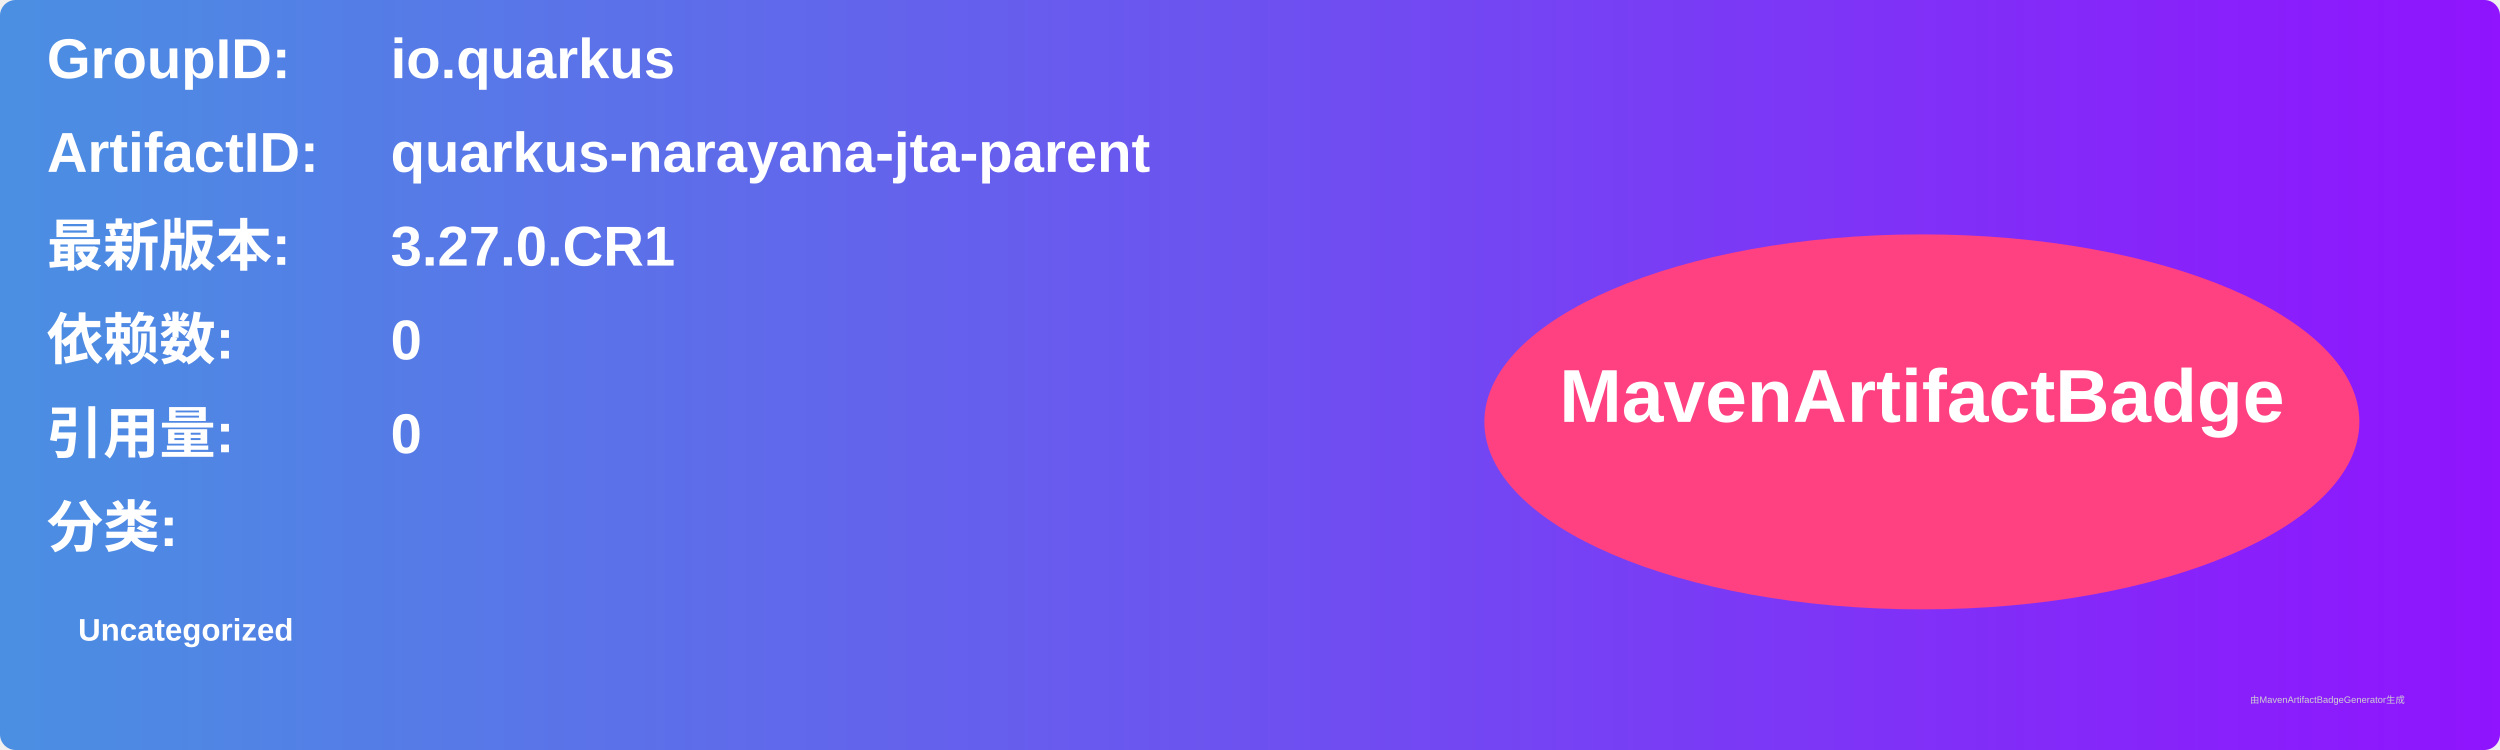
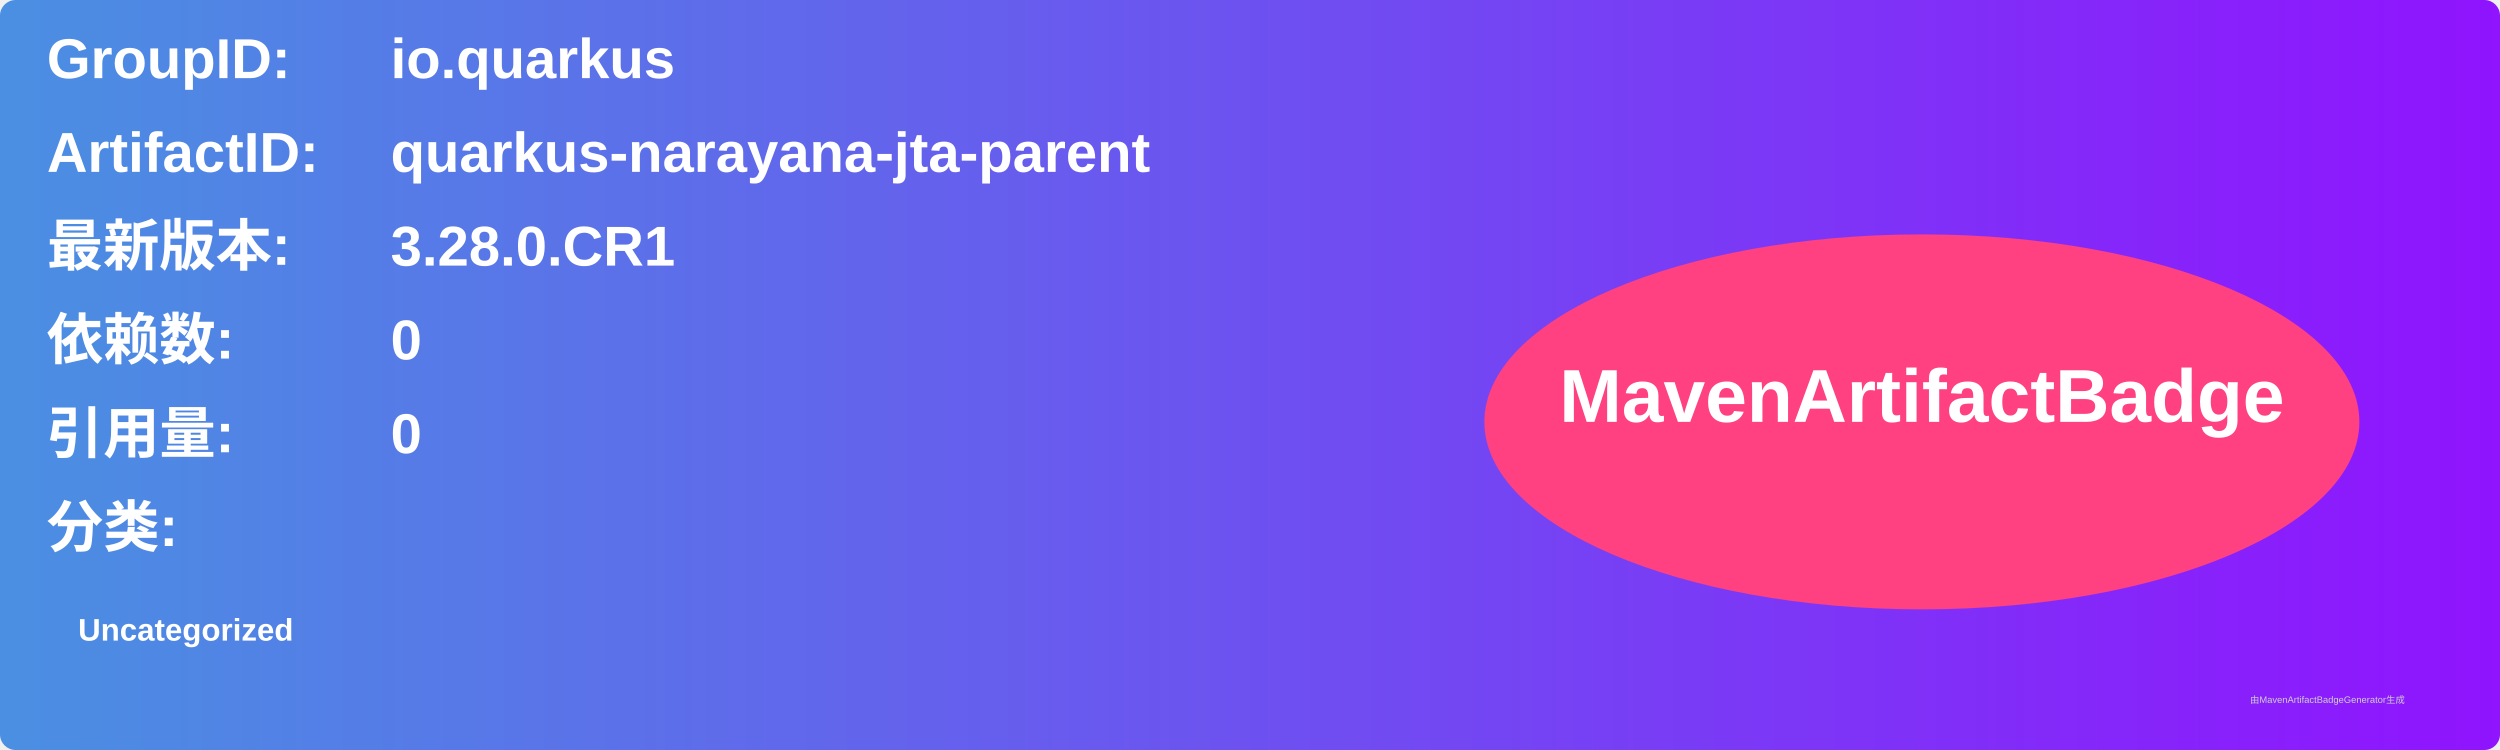
<svg xmlns="http://www.w3.org/2000/svg" width="800" height="240" viewBox="0 0 800 240">
  <linearGradient id="grad" x1="0%" y1="0%" x2="100%" y2="0%">
    <stop offset="0%" stop-color="#4a90e2" />
    <stop offset="100%" stop-color="#9013fe" />
  </linearGradient>
  <rect width="100%" height="100%" rx="5" ry="5" fill="url(#grad)" />
  <g transform="translate(15, 15)">
    <text x="0" y="10" font-family="Arial" font-size="18" fill="white" font-weight="bold" width="260">GroupID:</text>
    <text x="110" y="10" font-family="Arial" font-size="18" fill="white" font-weight="bold" width="460">io.quarkus</text>
    <text x="0" y="40" font-family="Arial" font-size="18" fill="white" font-weight="bold" width="260">ArtifactID:</text>
    <text x="110" y="40" font-family="Arial" font-size="18" fill="white" font-weight="bold" width="460">quarkus-narayana-jta-parent</text>
    <text x="0" y="70" font-family="Arial" font-size="18" fill="white" font-weight="bold">最新版本:</text>
    <text x="110" y="70" font-family="Arial" font-size="18" fill="white" font-weight="bold">
-       <tspan font-weight="bold">3.27.0.CR1</tspan>
+       <tspan font-weight="bold">3.28.0.CR1</tspan>
    </text>
    <text x="0" y="100" font-family="Arial" font-size="18" fill="white" font-weight="bold">依赖数: </text>
    <text x="110" y="100" font-family="Arial" font-size="18" fill="white">
      <tspan font-weight="bold">0</tspan>
    </text>
    <text x="0" y="130" font-family="Arial" font-size="18" fill="white" font-weight="bold">引用量: </text>
    <text x="110" y="130" font-family="Arial" font-size="18" fill="white">
      <tspan font-weight="bold">0</tspan>
    </text>
    <text x="0" y="160" font-family="Arial" font-size="18" fill="white" font-weight="bold">分类:</text>
    <text x="10" y="190" font-family="Arial" font-size="10" fill="white">
      <tspan font-weight="bold">Uncategorized</tspan>
    </text>
    <ellipse cx="600" cy="120" rx="140" ry="60" fill="#ff4081" />
    <text x="600" y="120" text-anchor="middle" font-family="Arial" font-size="24" fill="white" font-weight="bold">MavenArtifactBadge</text>
  </g>
  <text x="720" y="225" font-family="Arial" font-size="3" fill="#d0d0d0">由MavenArtifactBadgeGenerator生成</text>
</svg>
